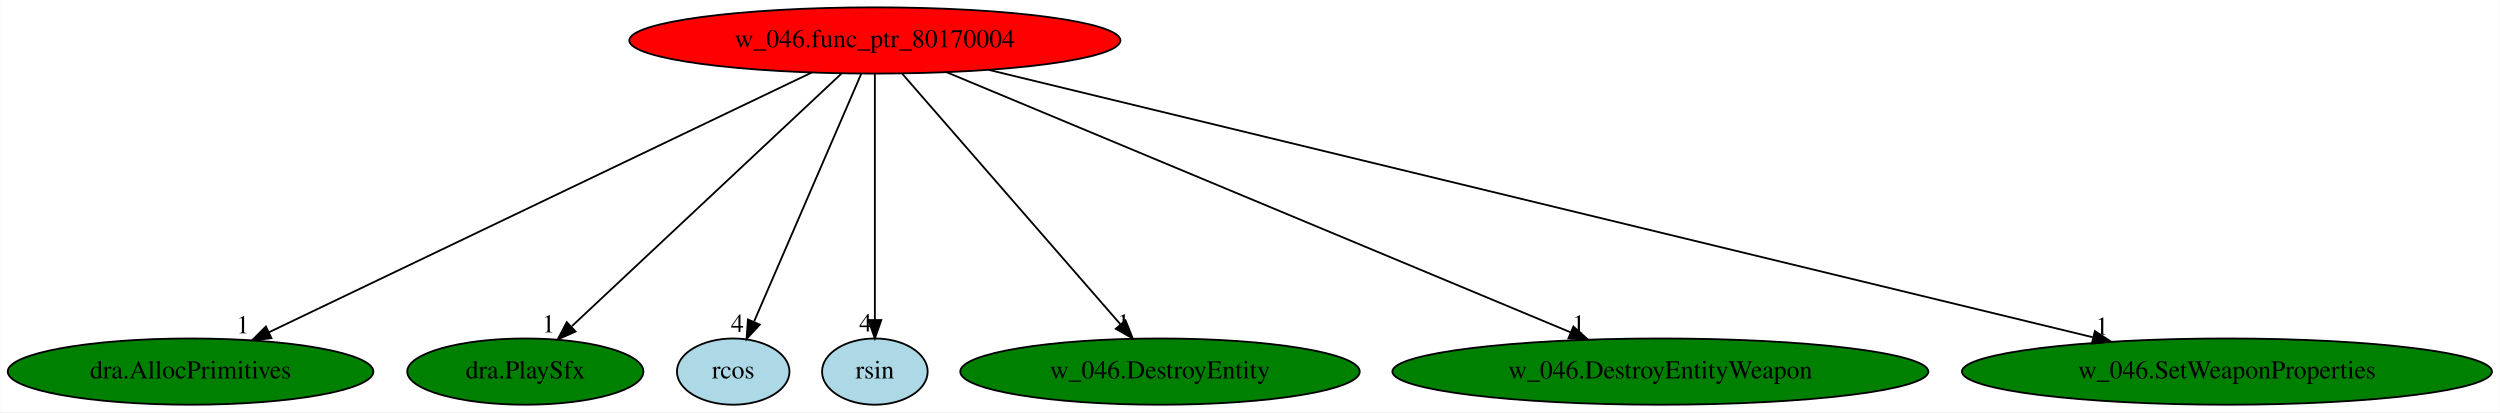
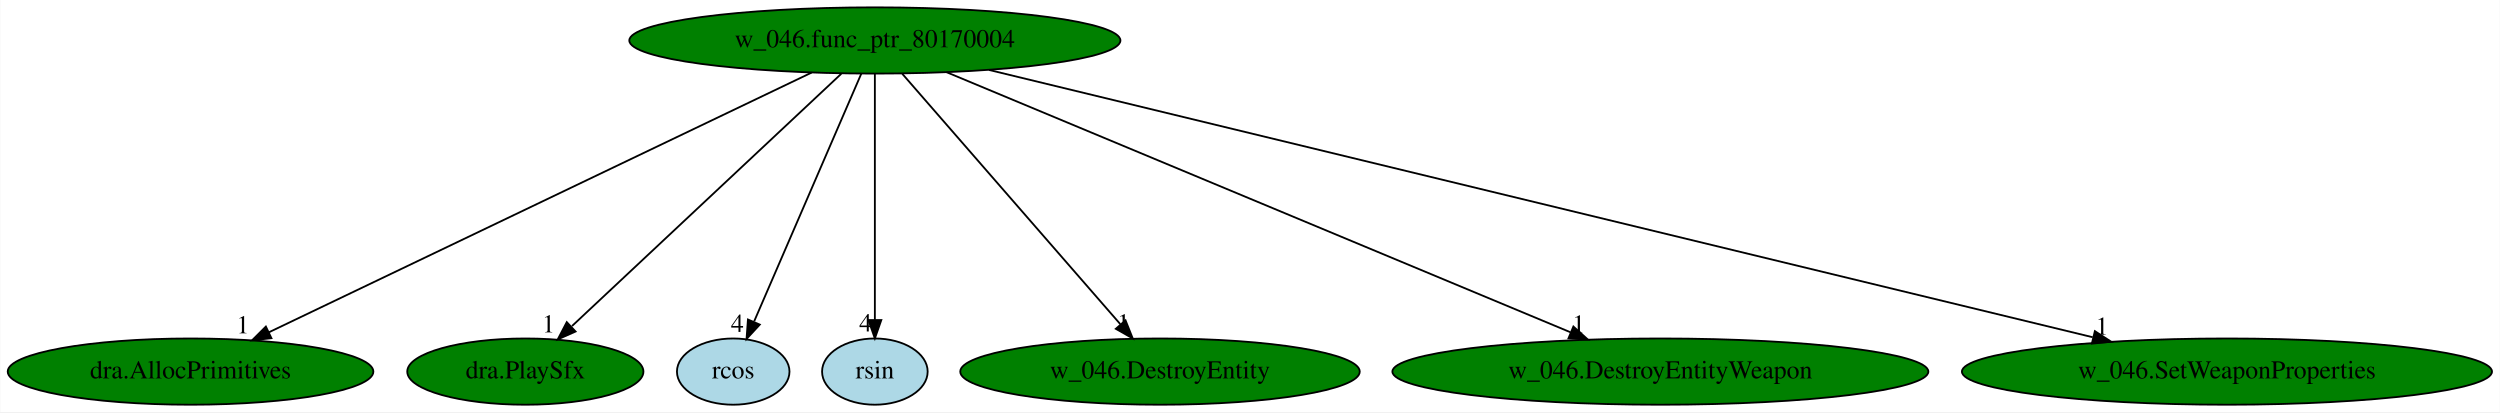
<svg xmlns="http://www.w3.org/2000/svg" xmlns:xlink="http://www.w3.org/1999/xlink" width="1359pt" height="224pt" viewBox="0.00 0.00 1358.73 224.00">
  <g id="graph0" class="graph" transform="scale(1 1) rotate(0) translate(4 220)">
    <polygon fill="white" stroke="transparent" points="-4,4 -4,-220 1354.73,-220 1354.73,4 -4,4" />
    <g id="node1" class="node">
-       <ellipse fill="red" stroke="black" cx="471.44" cy="-198" rx="133.48" ry="18" />
+       <ellipse fill="green" stroke="black" cx="471.44" cy="-198" rx="133.48" ry="18" />
      <text text-anchor="middle" x="471.44" y="-194.3" font-family="Times,serif" font-size="14.00">w_046.func_ptr_80170004</text>
    </g>
    <g id="node2" class="node">
      <g id="a_node2">
        <a xlink:href="dra.AllocPrimitives.svg" xlink:title="dra.AllocPrimitives">
          <ellipse fill="green" stroke="black" cx="99.44" cy="-18" rx="99.38" ry="18" />
          <text text-anchor="middle" x="99.44" y="-14.3" font-family="Times,serif" font-size="14.00">dra.AllocPrimitives</text>
        </a>
      </g>
    </g>
    <g id="edge1" class="edge">
      <path fill="none" stroke="black" d="M437.11,-180.57C368.89,-147.93 216.45,-74.99 142,-39.36" />
      <polygon fill="black" stroke="black" points="143.41,-36.16 132.88,-35 140.39,-42.48 143.41,-36.16" />
      <text text-anchor="middle" x="127.88" y="-38.8" font-family="Times,serif" font-size="14.00">1</text>
    </g>
    <g id="node3" class="node">
      <g id="a_node3">
        <a xlink:href="dra.PlaySfx.svg" xlink:title="dra.PlaySfx">
          <ellipse fill="green" stroke="black" cx="281.44" cy="-18" rx="64.19" ry="18" />
          <text text-anchor="middle" x="281.44" y="-14.3" font-family="Times,serif" font-size="14.00">dra.PlaySfx</text>
        </a>
      </g>
    </g>
    <g id="edge2" class="edge">
      <path fill="none" stroke="black" d="M453.22,-179.93C419.14,-148.01 345.69,-79.19 306.8,-42.76" />
      <polygon fill="black" stroke="black" points="308.74,-39.78 299.05,-35.5 303.96,-44.89 308.74,-39.78" />
      <text text-anchor="middle" x="294.05" y="-39.3" font-family="Times,serif" font-size="14.00">1</text>
    </g>
    <g id="node4" class="node">
      <g id="a_node4">
        <a xlink:href="rcos.svg" xlink:title="rcos">
          <ellipse fill="lightblue" stroke="black" cx="394.44" cy="-18" rx="30.59" ry="18" />
          <text text-anchor="middle" x="394.44" y="-14.3" font-family="Times,serif" font-size="14.00">rcos</text>
        </a>
      </g>
    </g>
    <g id="edge3" class="edge">
      <path fill="none" stroke="black" d="M464.06,-179.93C450.57,-148.75 421.87,-82.4 405.85,-45.37" />
      <polygon fill="black" stroke="black" points="408.87,-43.54 401.69,-35.76 402.45,-46.32 408.87,-43.54" />
      <text text-anchor="middle" x="396.69" y="-39.56" font-family="Times,serif" font-size="14.00">4</text>
    </g>
    <g id="node5" class="node">
      <g id="a_node5">
        <a xlink:href="rsin.svg" xlink:title="rsin">
          <ellipse fill="lightblue" stroke="black" cx="471.44" cy="-18" rx="28.7" ry="18" />
          <text text-anchor="middle" x="471.44" y="-14.3" font-family="Times,serif" font-size="14.00">rsin</text>
        </a>
      </g>
    </g>
    <g id="edge4" class="edge">
      <path fill="none" stroke="black" d="M471.44,-179.93C471.44,-148.97 471.44,-83.3 471.44,-46.13" />
      <polygon fill="black" stroke="black" points="474.94,-46.02 471.44,-36.02 467.94,-46.02 474.94,-46.02" />
      <text text-anchor="middle" x="466.44" y="-39.82" font-family="Times,serif" font-size="14.00">4</text>
    </g>
    <g id="node6" class="node">
      <g id="a_node6">
        <a xlink:href="w_046.DestroyEntity.svg" xlink:title="w_046.DestroyEntity">
          <ellipse fill="green" stroke="black" cx="626.44" cy="-18" rx="108.58" ry="18" />
          <text text-anchor="middle" x="626.44" y="-14.3" font-family="Times,serif" font-size="14.00">w_046.DestroyEntity</text>
        </a>
      </g>
    </g>
    <g id="edge5" class="edge">
      <path fill="none" stroke="black" d="M486.3,-179.93C513.85,-148.3 572.92,-80.46 604.87,-43.78" />
      <polygon fill="black" stroke="black" points="607.7,-45.86 611.62,-36.02 602.42,-41.26 607.7,-45.86" />
      <text text-anchor="middle" x="606.62" y="-39.82" font-family="Times,serif" font-size="14.00">1</text>
    </g>
    <g id="node7" class="node">
      <g id="a_node7">
        <a xlink:href="w_046.DestroyEntityWeapon.svg" xlink:title="w_046.DestroyEntityWeapon">
          <ellipse fill="green" stroke="black" cx="898.44" cy="-18" rx="145.67" ry="18" />
          <text text-anchor="middle" x="898.44" y="-14.3" font-family="Times,serif" font-size="14.00">w_046.DestroyEntityWeapon</text>
        </a>
      </g>
    </g>
    <g id="edge6" class="edge">
      <path fill="none" stroke="black" d="M510.47,-180.73C588.57,-148.17 763.94,-75.07 849.56,-39.38" />
      <polygon fill="black" stroke="black" points="851.16,-42.5 859.04,-35.42 848.47,-36.04 851.16,-42.5" />
      <text text-anchor="middle" x="854.04" y="-39.22" font-family="Times,serif" font-size="14.00">1</text>
    </g>
    <g id="node8" class="node">
      <g id="a_node8">
        <a xlink:href="w_046.SetWeaponProperties.svg" xlink:title="w_046.SetWeaponProperties">
          <ellipse fill="green" stroke="black" cx="1206.44" cy="-18" rx="144.07" ry="18" />
          <text text-anchor="middle" x="1206.44" y="-14.3" font-family="Times,serif" font-size="14.00">w_046.SetWeaponProperties</text>
        </a>
      </g>
    </g>
    <g id="edge7" class="edge">
      <path fill="none" stroke="black" d="M533.47,-181.98C668.58,-149.26 988.89,-71.69 1133.44,-36.68" />
      <polygon fill="black" stroke="black" points="1134.64,-39.99 1143.53,-34.23 1132.99,-33.19 1134.64,-39.99" />
      <text text-anchor="middle" x="1138.53" y="-38.03" font-family="Times,serif" font-size="14.00">1</text>
    </g>
  </g>
</svg>
